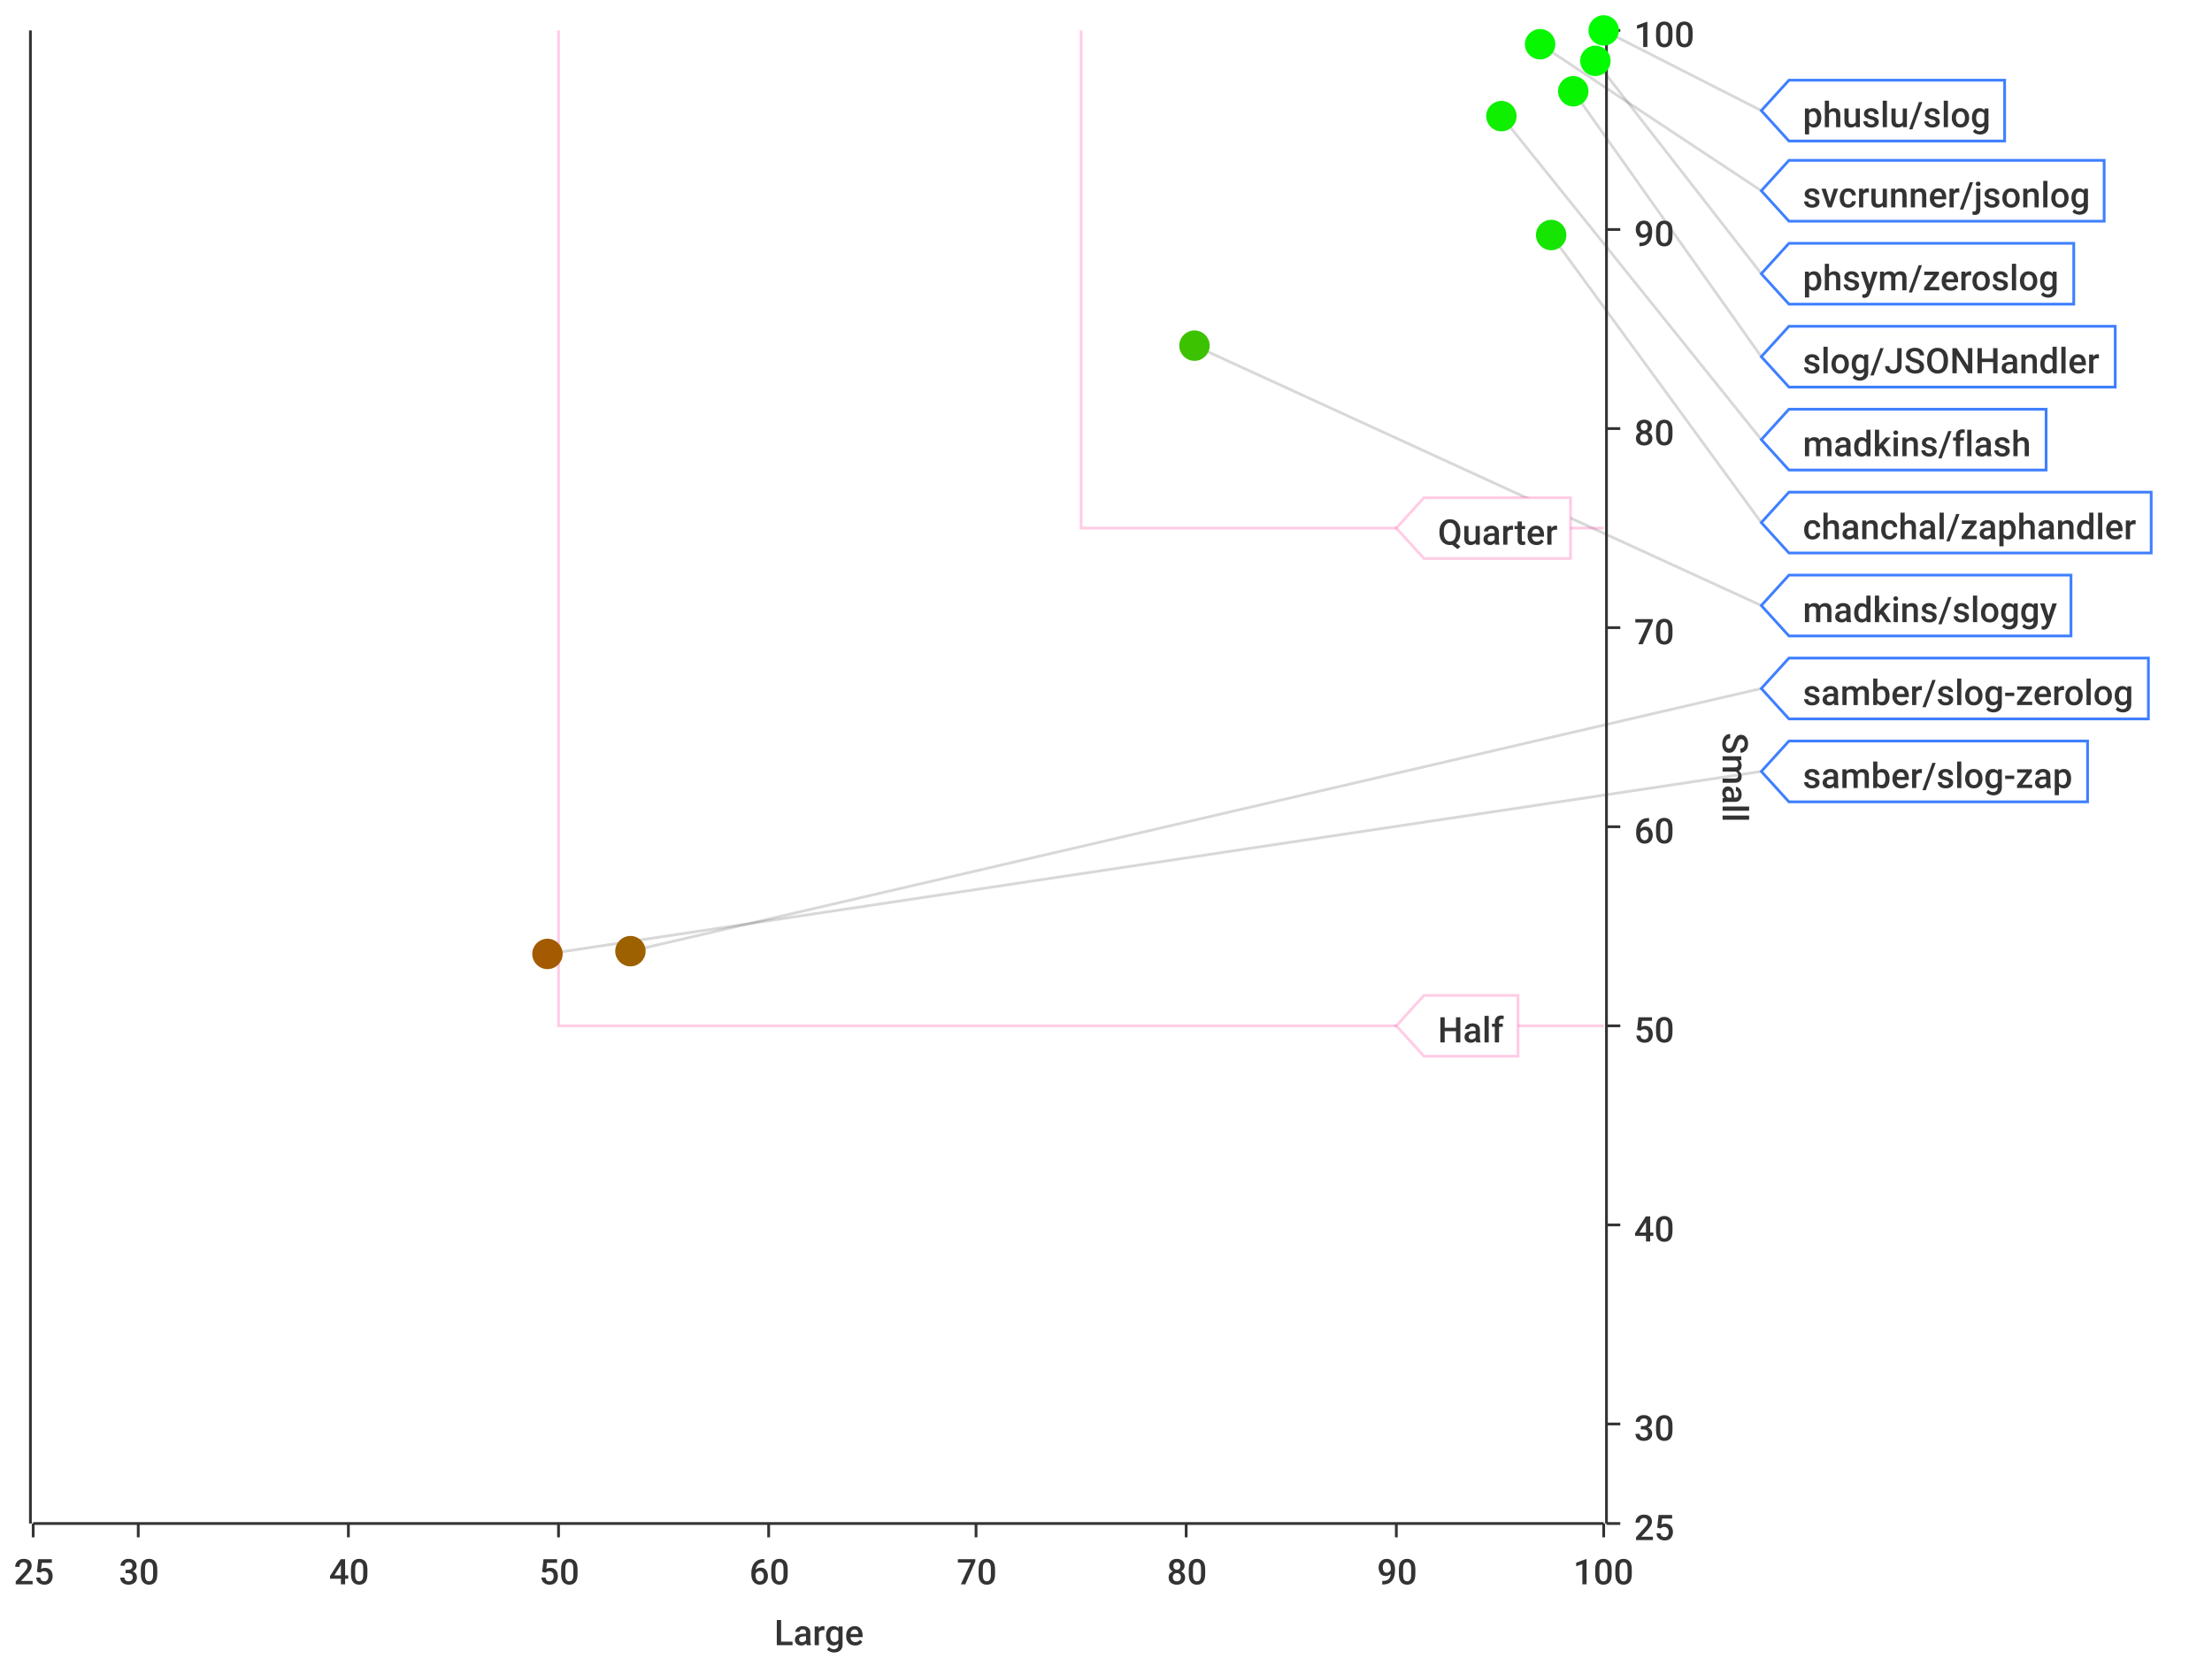
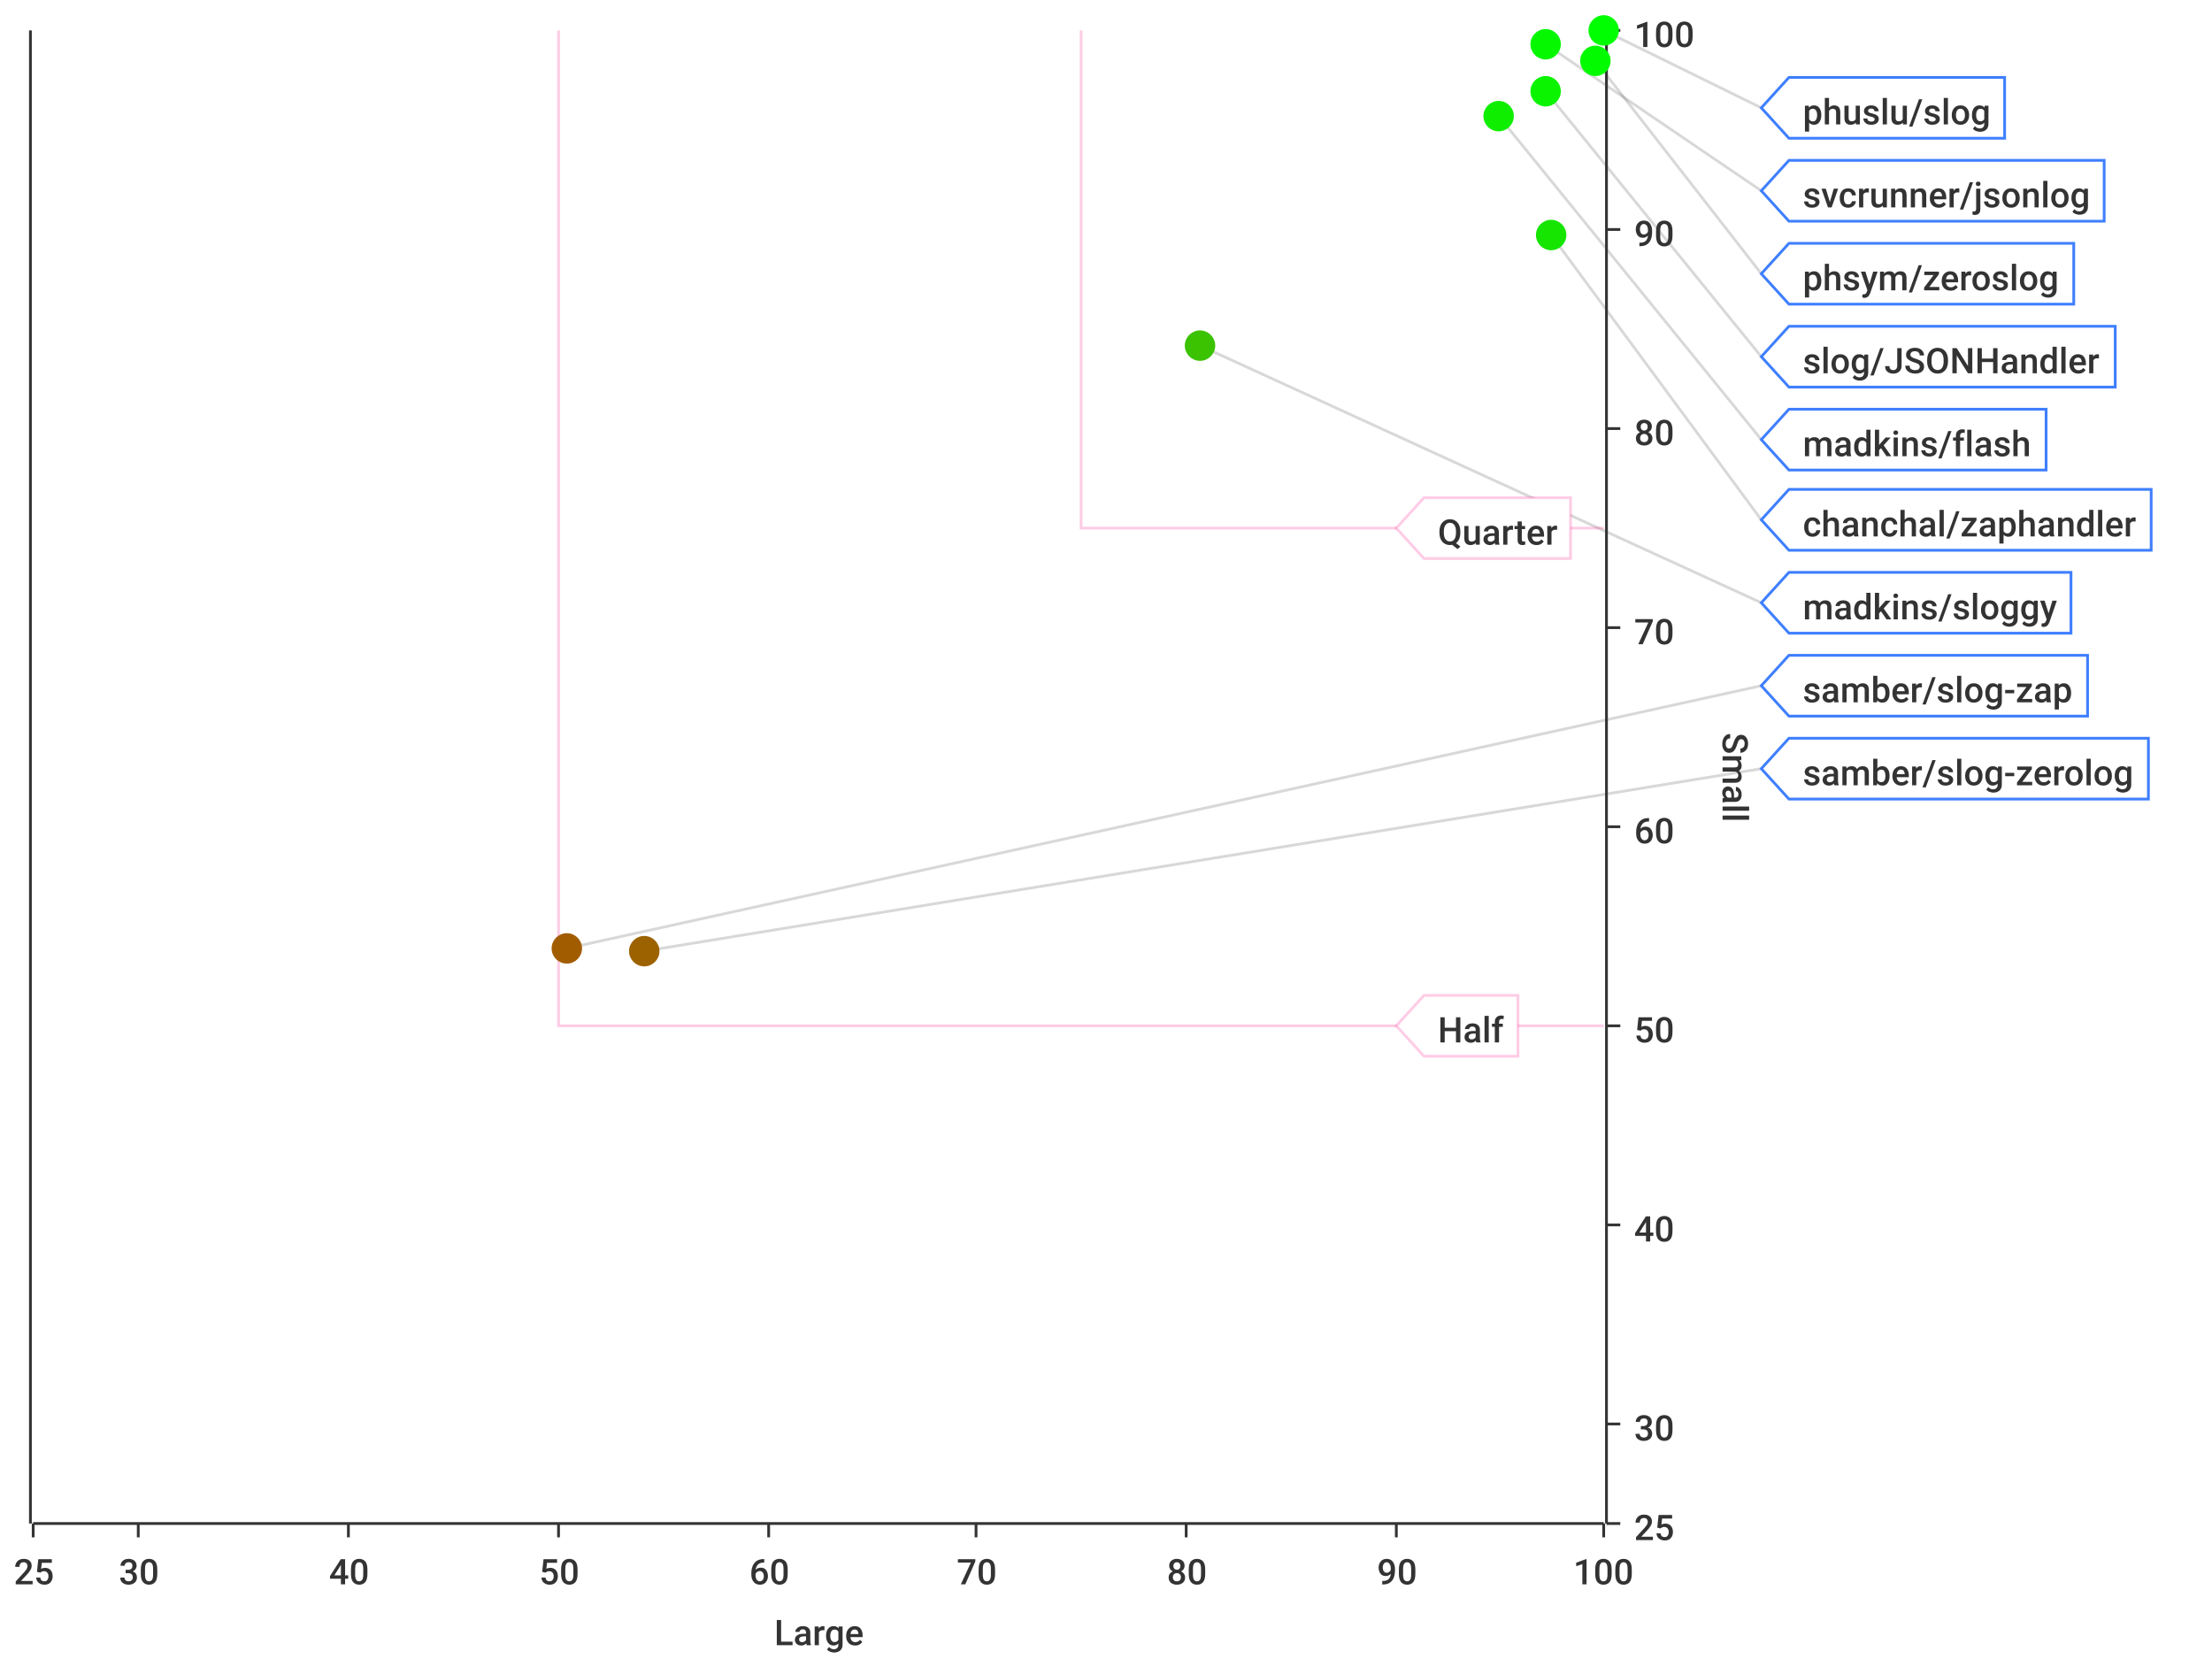
<svg xmlns="http://www.w3.org/2000/svg" width="800" height="600">\n<path d="M 0 0 L 800 0 L 800 600 L 0 600 L 0 0" style="stroke-width:0;stroke:rgba(255,255,255,1.0);fill:rgba(255,255,255,1.0)" />
  <path d="M 12 11 L 580 11 L 580 551 L 12 551 L 12 11" style="stroke-width:0;stroke:rgba(255,255,255,1.0);fill:rgba(255,255,255,1.0)" />
  <path d="M 12 551 L 580 551" style="stroke-width:1;stroke:rgba(51,51,51,1.0);fill:none" />
  <path d="M 12 551 L 12 556" style="stroke-width:1;stroke:rgba(51,51,51,1.0);fill:none" />
  <text x="5" y="573" style="stroke-width:0;stroke:none;fill:rgba(51,51,51,1.0);font-size:12.8px;font-family:'Roboto Medium',sans-serif">25</text>
  <path d="M 50 551 L 50 556" style="stroke-width:1;stroke:rgba(51,51,51,1.0);fill:none" />
  <text x="43" y="573" style="stroke-width:0;stroke:none;fill:rgba(51,51,51,1.0);font-size:12.8px;font-family:'Roboto Medium',sans-serif">30</text>
  <path d="M 126 551 L 126 556" style="stroke-width:1;stroke:rgba(51,51,51,1.0);fill:none" />
  <text x="119" y="573" style="stroke-width:0;stroke:none;fill:rgba(51,51,51,1.0);font-size:12.8px;font-family:'Roboto Medium',sans-serif">40</text>
  <path d="M 202 551 L 202 556" style="stroke-width:1;stroke:rgba(51,51,51,1.0);fill:none" />
  <text x="195" y="573" style="stroke-width:0;stroke:none;fill:rgba(51,51,51,1.0);font-size:12.8px;font-family:'Roboto Medium',sans-serif">50</text>
  <path d="M 278 551 L 278 556" style="stroke-width:1;stroke:rgba(51,51,51,1.0);fill:none" />
  <text x="271" y="573" style="stroke-width:0;stroke:none;fill:rgba(51,51,51,1.0);font-size:12.8px;font-family:'Roboto Medium',sans-serif">60</text>
  <path d="M 353 551 L 353 556" style="stroke-width:1;stroke:rgba(51,51,51,1.0);fill:none" />
  <text x="346" y="573" style="stroke-width:0;stroke:none;fill:rgba(51,51,51,1.0);font-size:12.8px;font-family:'Roboto Medium',sans-serif">70</text>
  <path d="M 429 551 L 429 556" style="stroke-width:1;stroke:rgba(51,51,51,1.0);fill:none" />
  <text x="422" y="573" style="stroke-width:0;stroke:none;fill:rgba(51,51,51,1.0);font-size:12.8px;font-family:'Roboto Medium',sans-serif">80</text>
  <path d="M 505 551 L 505 556" style="stroke-width:1;stroke:rgba(51,51,51,1.0);fill:none" />
  <text x="498" y="573" style="stroke-width:0;stroke:none;fill:rgba(51,51,51,1.0);font-size:12.8px;font-family:'Roboto Medium',sans-serif">90</text>
  <path d="M 580 551 L 580 556" style="stroke-width:1;stroke:rgba(51,51,51,1.0);fill:none" />
  <text x="569" y="573" style="stroke-width:0;stroke:none;fill:rgba(51,51,51,1.0);font-size:12.8px;font-family:'Roboto Medium',sans-serif">100</text>
  <text x="280" y="595" style="stroke-width:0;stroke:none;fill:rgba(51,51,51,1.0);font-size:12.8px;font-family:'Roboto Medium',sans-serif">Large</text>
  <path d="M 50 551 L 50 11" style="stroke-width:0;stroke:none;fill:none" />
  <path d="M 126 551 L 126 11" style="stroke-width:0;stroke:none;fill:none" />
  <path d="M 202 551 L 202 11" style="stroke-width:0;stroke:none;fill:none" />
  <path d="M 278 551 L 278 11" style="stroke-width:0;stroke:none;fill:none" />
  <path d="M 353 551 L 353 11" style="stroke-width:0;stroke:none;fill:none" />
  <path d="M 429 551 L 429 11" style="stroke-width:0;stroke:none;fill:none" />
  <path d="M 505 551 L 505 11" style="stroke-width:0;stroke:none;fill:none" />
  <path d="M 581 551 L 581 11" style="stroke-width:1;stroke:rgba(51,51,51,1.0);fill:none" />
  <path d="M 581 551 L 586 551" style="stroke-width:1;stroke:rgba(51,51,51,1.0);fill:none" />
  <text x="591" y="557" style="stroke-width:0;stroke:none;fill:rgba(51,51,51,1.0);font-size:12.8px;font-family:'Roboto Medium',sans-serif">25</text>
  <path d="M 581 515 L 586 515" style="stroke-width:1;stroke:rgba(51,51,51,1.0);fill:none" />
  <text x="591" y="521" style="stroke-width:0;stroke:none;fill:rgba(51,51,51,1.0);font-size:12.8px;font-family:'Roboto Medium',sans-serif">30</text>
  <path d="M 581 443 L 586 443" style="stroke-width:1;stroke:rgba(51,51,51,1.0);fill:none" />
  <text x="591" y="449" style="stroke-width:0;stroke:none;fill:rgba(51,51,51,1.0);font-size:12.8px;font-family:'Roboto Medium',sans-serif">40</text>
  <path d="M 581 371 L 586 371" style="stroke-width:1;stroke:rgba(51,51,51,1.0);fill:none" />
  <text x="591" y="377" style="stroke-width:0;stroke:none;fill:rgba(51,51,51,1.0);font-size:12.8px;font-family:'Roboto Medium',sans-serif">50</text>
  <path d="M 581 299 L 586 299" style="stroke-width:1;stroke:rgba(51,51,51,1.0);fill:none" />
  <text x="591" y="305" style="stroke-width:0;stroke:none;fill:rgba(51,51,51,1.0);font-size:12.8px;font-family:'Roboto Medium',sans-serif">60</text>
  <path d="M 581 227 L 586 227" style="stroke-width:1;stroke:rgba(51,51,51,1.0);fill:none" />
  <text x="591" y="233" style="stroke-width:0;stroke:none;fill:rgba(51,51,51,1.0);font-size:12.8px;font-family:'Roboto Medium',sans-serif">70</text>
  <path d="M 581 155 L 586 155" style="stroke-width:1;stroke:rgba(51,51,51,1.0);fill:none" />
  <text x="591" y="161" style="stroke-width:0;stroke:none;fill:rgba(51,51,51,1.0);font-size:12.8px;font-family:'Roboto Medium',sans-serif">80</text>
  <path d="M 581 83 L 586 83" style="stroke-width:1;stroke:rgba(51,51,51,1.0);fill:none" />
  <text x="591" y="89" style="stroke-width:0;stroke:none;fill:rgba(51,51,51,1.0);font-size:12.8px;font-family:'Roboto Medium',sans-serif">90</text>
  <path d="M 581 11 L 586 11" style="stroke-width:1;stroke:rgba(51,51,51,1.0);fill:none" />
  <text x="591" y="17" style="stroke-width:0;stroke:none;fill:rgba(51,51,51,1.0);font-size:12.8px;font-family:'Roboto Medium',sans-serif">100</text>
  <text x="623" y="265" style="stroke-width:0;stroke:none;fill:rgba(51,51,51,1.0);font-size:12.8px;font-family:'Roboto Medium',sans-serif" transform="rotate(90.00,623,265)">Small</text>
  <path d="M 12 731 L 580 731" style="stroke-width:0;stroke:none;fill:none" />
  <path d="M 12 515 L 580 515" style="stroke-width:0;stroke:none;fill:none" />
  <path d="M 12 443 L 580 443" style="stroke-width:0;stroke:none;fill:none" />
  <path d="M 12 371 L 580 371" style="stroke-width:0;stroke:none;fill:none" />
  <path d="M 12 299 L 580 299" style="stroke-width:0;stroke:none;fill:none" />
  <path d="M 12 227 L 580 227" style="stroke-width:0;stroke:none;fill:none" />
  <path d="M 12 155 L 580 155" style="stroke-width:0;stroke:none;fill:none" />
  <path d="M 12 83 L 580 83" style="stroke-width:0;stroke:none;fill:none" />
  <path d="M 11 551 L 11 11" style="stroke-width:1;stroke:rgba(51,51,51,1.0);fill:none" />
  <path d="M 11 -9223372036854775257 L 6 -9223372036854775257" style="stroke-width:1;stroke:rgba(51,51,51,1.0);fill:none" />
  <text x="-25" y="-9223372036854775251" style="stroke-width:0;stroke:none;fill:rgba(51,51,51,1.0);font-size:12.8px;font-family:'Roboto Medium',sans-serif">0.00</text>
  <path d="M 11 -9223372036854775257 L 6 -9223372036854775257" style="stroke-width:1;stroke:rgba(51,51,51,1.0);fill:none" />
  <text x="-25" y="-9223372036854775251" style="stroke-width:0;stroke:none;fill:rgba(51,51,51,1.0);font-size:12.8px;font-family:'Roboto Medium',sans-serif">0.00</text>
  <path d="M 11 -9223372036854775257 L 6 -9223372036854775257" style="stroke-width:1;stroke:rgba(51,51,51,1.0);fill:none" />
  <text x="-25" y="-9223372036854775251" style="stroke-width:0;stroke:none;fill:rgba(51,51,51,1.0);font-size:12.8px;font-family:'Roboto Medium',sans-serif">0.00</text>
  <path d="M 11 -9223372036854775257 L 6 -9223372036854775257" style="stroke-width:1;stroke:rgba(51,51,51,1.0);fill:none" />
  <text x="-25" y="-9223372036854775251" style="stroke-width:0;stroke:none;fill:rgba(51,51,51,1.0);font-size:12.8px;font-family:'Roboto Medium',sans-serif">0.00</text>
  <path d="M 11 -9223372036854775257 L 6 -9223372036854775257" style="stroke-width:1;stroke:rgba(51,51,51,1.0);fill:none" />
  <text x="-25" y="-9223372036854775251" style="stroke-width:0;stroke:none;fill:rgba(51,51,51,1.0);font-size:12.8px;font-family:'Roboto Medium',sans-serif">0.00</text>
  <path d="M 11 -9223372036854775257 L 6 -9223372036854775257" style="stroke-width:1;stroke:rgba(51,51,51,1.0);fill:none" />
  <text x="-25" y="-9223372036854775251" style="stroke-width:0;stroke:none;fill:rgba(51,51,51,1.0);font-size:12.8px;font-family:'Roboto Medium',sans-serif">0.00</text>
  <path d="M 11 -9223372036854775257 L 6 -9223372036854775257" style="stroke-width:1;stroke:rgba(51,51,51,1.0);fill:none" />
  <text x="-25" y="-9223372036854775251" style="stroke-width:0;stroke:none;fill:rgba(51,51,51,1.0);font-size:12.8px;font-family:'Roboto Medium',sans-serif">0.00</text>
  <path d="M 11 -9223372036854775257 L 6 -9223372036854775257" style="stroke-width:1;stroke:rgba(51,51,51,1.0);fill:none" />
  <text x="-25" y="-9223372036854775251" style="stroke-width:0;stroke:none;fill:rgba(51,51,51,1.0);font-size:12.8px;font-family:'Roboto Medium',sans-serif">0.00</text>
  <path d="M 11 -9223372036854775257 L 6 -9223372036854775257" style="stroke-width:1;stroke:rgba(51,51,51,1.0);fill:none" />
  <text x="-25" y="-9223372036854775251" style="stroke-width:0;stroke:none;fill:rgba(51,51,51,1.0);font-size:12.8px;font-family:'Roboto Medium',sans-serif">0.00</text>
  <path d="M 11 -9223372036854775257 L 6 -9223372036854775257" style="stroke-width:1;stroke:rgba(51,51,51,1.0);fill:none" />
  <text x="-25" y="-9223372036854775251" style="stroke-width:0;stroke:none;fill:rgba(51,51,51,1.0);font-size:12.8px;font-family:'Roboto Medium',sans-serif">0.00</text>
  <path d="M 11 -9223372036854775257 L 6 -9223372036854775257" style="stroke-width:1;stroke:rgba(51,51,51,1.0);fill:none" />
  <text x="-25" y="-9223372036854775251" style="stroke-width:0;stroke:none;fill:rgba(51,51,51,1.0);font-size:12.8px;font-family:'Roboto Medium',sans-serif">0.00</text>
  <path d="M 11 -9223372036854775257 L 6 -9223372036854775257" style="stroke-width:1;stroke:rgba(51,51,51,1.0);fill:none" />
  <text x="-25" y="-9223372036854775251" style="stroke-width:0;stroke:none;fill:rgba(51,51,51,1.0);font-size:12.8px;font-family:'Roboto Medium',sans-serif">0.00</text>
  <path d="M 11 -9223372036854775257 L 6 -9223372036854775257" style="stroke-width:1;stroke:rgba(51,51,51,1.0);fill:none" />
  <text x="-25" y="-9223372036854775251" style="stroke-width:0;stroke:none;fill:rgba(51,51,51,1.0);font-size:12.8px;font-family:'Roboto Medium',sans-serif">0.00</text>
  <path d="M 11 -9223372036854775257 L 6 -9223372036854775257" style="stroke-width:1;stroke:rgba(51,51,51,1.0);fill:none" />
  <text x="-25" y="-9223372036854775251" style="stroke-width:0;stroke:none;fill:rgba(51,51,51,1.0);font-size:12.8px;font-family:'Roboto Medium',sans-serif">0.00</text>
  <path d="M 11 -9223372036854775257 L 6 -9223372036854775257" style="stroke-width:1;stroke:rgba(51,51,51,1.0);fill:none" />
  <text x="-25" y="-9223372036854775251" style="stroke-width:0;stroke:none;fill:rgba(51,51,51,1.0);font-size:12.8px;font-family:'Roboto Medium',sans-serif">0.00</text>
  <path d="M 12 -9223372036854775257 L 580 -9223372036854775257" style="stroke-width:0;stroke:none;fill:none" />
  <path d="M 12 -9223372036854775257 L 580 -9223372036854775257" style="stroke-width:0;stroke:none;fill:none" />
  <path d="M 12 -9223372036854775257 L 580 -9223372036854775257" style="stroke-width:0;stroke:none;fill:none" />
  <path d="M 12 -9223372036854775257 L 580 -9223372036854775257" style="stroke-width:0;stroke:none;fill:none" />
  <path d="M 12 -9223372036854775257 L 580 -9223372036854775257" style="stroke-width:0;stroke:none;fill:none" />
  <path d="M 12 -9223372036854775257 L 580 -9223372036854775257" style="stroke-width:0;stroke:none;fill:none" />
  <path d="M 12 -9223372036854775257 L 580 -9223372036854775257" style="stroke-width:0;stroke:none;fill:none" />
  <path d="M 12 -9223372036854775257 L 580 -9223372036854775257" style="stroke-width:0;stroke:none;fill:none" />
  <path d="M 12 -9223372036854775257 L 580 -9223372036854775257" style="stroke-width:0;stroke:none;fill:none" />
  <path d="M 12 -9223372036854775257 L 580 -9223372036854775257" style="stroke-width:0;stroke:none;fill:none" />
  <path d="M 12 -9223372036854775257 L 580 -9223372036854775257" style="stroke-width:0;stroke:none;fill:none" />
  <path d="M 12 -9223372036854775257 L 580 -9223372036854775257" style="stroke-width:0;stroke:none;fill:none" />
  <path d="M 12 -9223372036854775257 L 580 -9223372036854775257" style="stroke-width:0;stroke:none;fill:none" />
  <path d="M 12 -9223372036854775257 L 580 -9223372036854775257" style="stroke-width:0;stroke:none;fill:none" />
-   <path d="M 580 11 L 637 40" style="stroke-width:1;stroke:rgba(63,63,63,0.2);fill:none" />
-   <path d="M 557 16 L 637 69" style="stroke-width:1;stroke:rgba(63,63,63,0.2);fill:none" />
+   <path d="M 580 11 L 637 39" style="stroke-width:1;stroke:rgba(63,63,63,0.2);fill:none" />
+   <path d="M 559 16 L 637 69" style="stroke-width:1;stroke:rgba(63,63,63,0.2);fill:none" />
  <path d="M 577 22 L 637 99" style="stroke-width:1;stroke:rgba(63,63,63,0.2);fill:none" />
-   <path d="M 569 33 L 637 129" style="stroke-width:1;stroke:rgba(63,63,63,0.2);fill:none" />
-   <path d="M 543 42 L 637 159" style="stroke-width:1;stroke:rgba(63,63,63,0.2);fill:none" />
-   <path d="M 561 85 L 637 189" style="stroke-width:1;stroke:rgba(63,63,63,0.2);fill:none" />
-   <path d="M 432 125 L 637 219" style="stroke-width:1;stroke:rgba(63,63,63,0.2);fill:none" />
-   <path d="M 228 344 L 637 249" style="stroke-width:1;stroke:rgba(63,63,63,0.2);fill:none" />
-   <path d="M 198 345 L 637 279" style="stroke-width:1;stroke:rgba(63,63,63,0.2);fill:none" />
+   <path d="M 559 33 L 637 129" style="stroke-width:1;stroke:rgba(63,63,63,0.2);fill:none" />
+   <path d="M 542 42 L 637 159" style="stroke-width:1;stroke:rgba(63,63,63,0.2);fill:none" />
+   <path d="M 561 85 L 637 188" style="stroke-width:1;stroke:rgba(63,63,63,0.2);fill:none" />
+   <path d="M 434 125 L 637 218" style="stroke-width:1;stroke:rgba(63,63,63,0.2);fill:none" />
+   <path d="M 205 343 L 637 248" style="stroke-width:1;stroke:rgba(63,63,63,0.2);fill:none" />
+   <path d="M 233 344 L 637 278" style="stroke-width:1;stroke:rgba(63,63,63,0.2);fill:none" />
  <path d="M 202 11 L 202 371 L 580 371" style="stroke-width:1;stroke:rgba(255,0,127,0.2);fill:none" />
  <path d="M 391 11 L 391 191 L 580 191" style="stroke-width:1;stroke:rgba(255,0,127,0.2);fill:none" />
  <path d="M 505 371 L 515 360 L 549 360 L 549 382 L 515 382 L 505 371 Z" style="stroke-width:1;stroke:rgba(255,0,127,0.2);fill:rgba(255,255,255,1.0)" />
  <text x="520" y="377" style="stroke-width:0;stroke:none;fill:rgba(51,51,51,1.0);font-size:12.8px;font-family:'Roboto Medium',sans-serif">Half</text>
  <path d="M 505 191 L 515 180 L 568 180 L 568 202 L 515 202 L 505 191 Z" style="stroke-width:1;stroke:rgba(255,0,127,0.2);fill:rgba(255,255,255,1.0)" />
  <text x="520" y="197" style="stroke-width:0;stroke:none;fill:rgba(51,51,51,1.0);font-size:12.8px;font-family:'Roboto Medium',sans-serif">Quarter</text>
-   <circle cx="580" cy="11" r="5" style="stroke-width:1;stroke:rgba(0,254,0,1.0);fill:rgba(0,254,0,1.0)" />
-   <path d="" style="stroke-width:1;stroke:rgba(0,254,0,1.0);fill:rgba(0,254,0,1.0)" />
-   <circle cx="557" cy="16" r="5" style="stroke-width:1;stroke:rgba(6,247,0,1.0);fill:rgba(6,247,0,1.0)" />
-   <path d="" style="stroke-width:1;stroke:rgba(6,247,0,1.0);fill:rgba(6,247,0,1.0)" />
+   <circle cx="580" cy="11" r="5" style="stroke-width:1;stroke:rgba(0,255,0,1.0);fill:rgba(0,255,0,1.0)" />
+   <path d="" style="stroke-width:1;stroke:rgba(0,255,0,1.0);fill:rgba(0,255,0,1.0)" />
+   <circle cx="559" cy="16" r="5" style="stroke-width:1;stroke:rgba(6,248,0,1.0);fill:rgba(6,248,0,1.0)" />
+   <path d="" style="stroke-width:1;stroke:rgba(6,248,0,1.0);fill:rgba(6,248,0,1.0)" />
  <circle cx="577" cy="22" r="5" style="stroke-width:1;stroke:rgba(3,251,0,1.0);fill:rgba(3,251,0,1.0)" />
  <path d="" style="stroke-width:1;stroke:rgba(3,251,0,1.0);fill:rgba(3,251,0,1.0)" />
-   <circle cx="569" cy="33" r="5" style="stroke-width:1;stroke:rgba(7,246,0,1.0);fill:rgba(7,246,0,1.0)" />
-   <path d="" style="stroke-width:1;stroke:rgba(7,246,0,1.0);fill:rgba(7,246,0,1.0)" />
-   <circle cx="543" cy="42" r="5" style="stroke-width:1;stroke:rgba(15,239,0,1.0);fill:rgba(15,239,0,1.0)" />
-   <path d="" style="stroke-width:1;stroke:rgba(15,239,0,1.0);fill:rgba(15,239,0,1.0)" />
+   <circle cx="559" cy="33" r="5" style="stroke-width:1;stroke:rgba(10,244,0,1.0);fill:rgba(10,244,0,1.0)" />
+   <path d="" style="stroke-width:1;stroke:rgba(10,244,0,1.0);fill:rgba(10,244,0,1.0)" />
+   <circle cx="542" cy="42" r="5" style="stroke-width:1;stroke:rgba(16,238,0,1.0);fill:rgba(16,238,0,1.0)" />
+   <path d="" style="stroke-width:1;stroke:rgba(16,238,0,1.0);fill:rgba(16,238,0,1.0)" />
  <circle cx="561" cy="85" r="5" style="stroke-width:1;stroke:rgba(21,229,0,1.0);fill:rgba(21,229,0,1.0)" />
  <path d="" style="stroke-width:1;stroke:rgba(21,229,0,1.0);fill:rgba(21,229,0,1.0)" />
-   <circle cx="432" cy="125" r="5" style="stroke-width:1;stroke:rgba(60,194,0,1.0);fill:rgba(60,194,0,1.0)" />
-   <path d="" style="stroke-width:1;stroke:rgba(60,194,0,1.0);fill:rgba(60,194,0,1.0)" />
-   <circle cx="228" cy="344" r="5" style="stroke-width:1;stroke:rgba(157,97,0,1.0);fill:rgba(157,97,0,1.0)" />
-   <path d="" style="stroke-width:1;stroke:rgba(157,97,0,1.0);fill:rgba(157,97,0,1.0)" />
-   <circle cx="198" cy="345" r="5" style="stroke-width:1;stroke:rgba(164,90,0,1.0);fill:rgba(164,90,0,1.0)" />
-   <path d="" style="stroke-width:1;stroke:rgba(164,90,0,1.0);fill:rgba(164,90,0,1.0)" />
-   <path d="M 637 40 L 647 29 L 725 29 L 725 51 L 647 51 L 637 40 Z" style="stroke-width:1;stroke:rgba(63,127,255,1.0);fill:rgba(255,255,255,1.0)" />
-   <text x="652" y="46" style="stroke-width:0;stroke:none;fill:rgba(51,51,51,1.0);font-size:12.8px;font-family:'Roboto Medium',sans-serif">phuslu/slog</text>
+   <circle cx="434" cy="125" r="5" style="stroke-width:1;stroke:rgba(59,194,0,1.0);fill:rgba(59,194,0,1.0)" />
+   <path d="" style="stroke-width:1;stroke:rgba(59,194,0,1.0);fill:rgba(59,194,0,1.0)" />
+   <circle cx="205" cy="343" r="5" style="stroke-width:1;stroke:rgba(162,92,0,1.0);fill:rgba(162,92,0,1.0)" />
+   <path d="" style="stroke-width:1;stroke:rgba(162,92,0,1.0);fill:rgba(162,92,0,1.0)" />
+   <circle cx="233" cy="344" r="5" style="stroke-width:1;stroke:rgba(156,98,0,1.0);fill:rgba(156,98,0,1.0)" />
+   <path d="" style="stroke-width:1;stroke:rgba(156,98,0,1.0);fill:rgba(156,98,0,1.0)" />
+   <path d="M 637 39 L 647 28 L 725 28 L 725 50 L 647 50 L 637 39 Z" style="stroke-width:1;stroke:rgba(63,127,255,1.0);fill:rgba(255,255,255,1.0)" />
+   <text x="652" y="45" style="stroke-width:0;stroke:none;fill:rgba(51,51,51,1.0);font-size:12.8px;font-family:'Roboto Medium',sans-serif">phuslu/slog</text>
  <path d="M 637 69 L 647 58 L 761 58 L 761 80 L 647 80 L 637 69 Z" style="stroke-width:1;stroke:rgba(63,127,255,1.0);fill:rgba(255,255,255,1.0)" />
  <text x="652" y="75" style="stroke-width:0;stroke:none;fill:rgba(51,51,51,1.0);font-size:12.8px;font-family:'Roboto Medium',sans-serif">svcrunner/jsonlog</text>
  <path d="M 637 99 L 647 88 L 750 88 L 750 110 L 647 110 L 637 99 Z" style="stroke-width:1;stroke:rgba(63,127,255,1.0);fill:rgba(255,255,255,1.0)" />
  <text x="652" y="105" style="stroke-width:0;stroke:none;fill:rgba(51,51,51,1.0);font-size:12.8px;font-family:'Roboto Medium',sans-serif">phsym/zeroslog</text>
  <path d="M 637 129 L 647 118 L 765 118 L 765 140 L 647 140 L 637 129 Z" style="stroke-width:1;stroke:rgba(63,127,255,1.0);fill:rgba(255,255,255,1.0)" />
  <text x="652" y="135" style="stroke-width:0;stroke:none;fill:rgba(51,51,51,1.0);font-size:12.8px;font-family:'Roboto Medium',sans-serif">slog/JSONHandler</text>
  <path d="M 637 159 L 647 148 L 740 148 L 740 170 L 647 170 L 637 159 Z" style="stroke-width:1;stroke:rgba(63,127,255,1.0);fill:rgba(255,255,255,1.0)" />
  <text x="652" y="165" style="stroke-width:0;stroke:none;fill:rgba(51,51,51,1.0);font-size:12.8px;font-family:'Roboto Medium',sans-serif">madkins/flash</text>
-   <path d="M 637 189 L 647 178 L 778 178 L 778 200 L 647 200 L 637 189 Z" style="stroke-width:1;stroke:rgba(63,127,255,1.0);fill:rgba(255,255,255,1.0)" />
-   <text x="652" y="195" style="stroke-width:0;stroke:none;fill:rgba(51,51,51,1.0);font-size:12.8px;font-family:'Roboto Medium',sans-serif">chanchal/zaphandler</text>
-   <path d="M 637 219 L 647 208 L 749 208 L 749 230 L 647 230 L 637 219 Z" style="stroke-width:1;stroke:rgba(63,127,255,1.0);fill:rgba(255,255,255,1.0)" />
-   <text x="652" y="225" style="stroke-width:0;stroke:none;fill:rgba(51,51,51,1.0);font-size:12.8px;font-family:'Roboto Medium',sans-serif">madkins/sloggy</text>
-   <path d="M 637 249 L 647 238 L 777 238 L 777 260 L 647 260 L 637 249 Z" style="stroke-width:1;stroke:rgba(63,127,255,1.0);fill:rgba(255,255,255,1.0)" />
-   <text x="652" y="255" style="stroke-width:0;stroke:none;fill:rgba(51,51,51,1.0);font-size:12.8px;font-family:'Roboto Medium',sans-serif">samber/slog-zerolog</text>
-   <path d="M 637 279 L 647 268 L 755 268 L 755 290 L 647 290 L 637 279 Z" style="stroke-width:1;stroke:rgba(63,127,255,1.0);fill:rgba(255,255,255,1.0)" />
-   <text x="652" y="285" style="stroke-width:0;stroke:none;fill:rgba(51,51,51,1.0);font-size:12.8px;font-family:'Roboto Medium',sans-serif">samber/slog-zap</text>
+   <path d="M 637 188 L 647 177 L 778 177 L 778 199 L 647 199 L 637 188 Z" style="stroke-width:1;stroke:rgba(63,127,255,1.0);fill:rgba(255,255,255,1.0)" />
+   <text x="652" y="194" style="stroke-width:0;stroke:none;fill:rgba(51,51,51,1.0);font-size:12.8px;font-family:'Roboto Medium',sans-serif">chanchal/zaphandler</text>
+   <path d="M 637 218 L 647 207 L 749 207 L 749 229 L 647 229 L 637 218 Z" style="stroke-width:1;stroke:rgba(63,127,255,1.0);fill:rgba(255,255,255,1.0)" />
+   <text x="652" y="224" style="stroke-width:0;stroke:none;fill:rgba(51,51,51,1.0);font-size:12.8px;font-family:'Roboto Medium',sans-serif">madkins/sloggy</text>
+   <path d="M 637 248 L 647 237 L 755 237 L 755 259 L 647 259 L 637 248 Z" style="stroke-width:1;stroke:rgba(63,127,255,1.0);fill:rgba(255,255,255,1.0)" />
+   <text x="652" y="254" style="stroke-width:0;stroke:none;fill:rgba(51,51,51,1.0);font-size:12.8px;font-family:'Roboto Medium',sans-serif">samber/slog-zap</text>
+   <path d="M 637 278 L 647 267 L 777 267 L 777 289 L 647 289 L 637 278 Z" style="stroke-width:1;stroke:rgba(63,127,255,1.0);fill:rgba(255,255,255,1.0)" />
+   <text x="652" y="284" style="stroke-width:0;stroke:none;fill:rgba(51,51,51,1.0);font-size:12.8px;font-family:'Roboto Medium',sans-serif">samber/slog-zerolog</text>
</svg>
